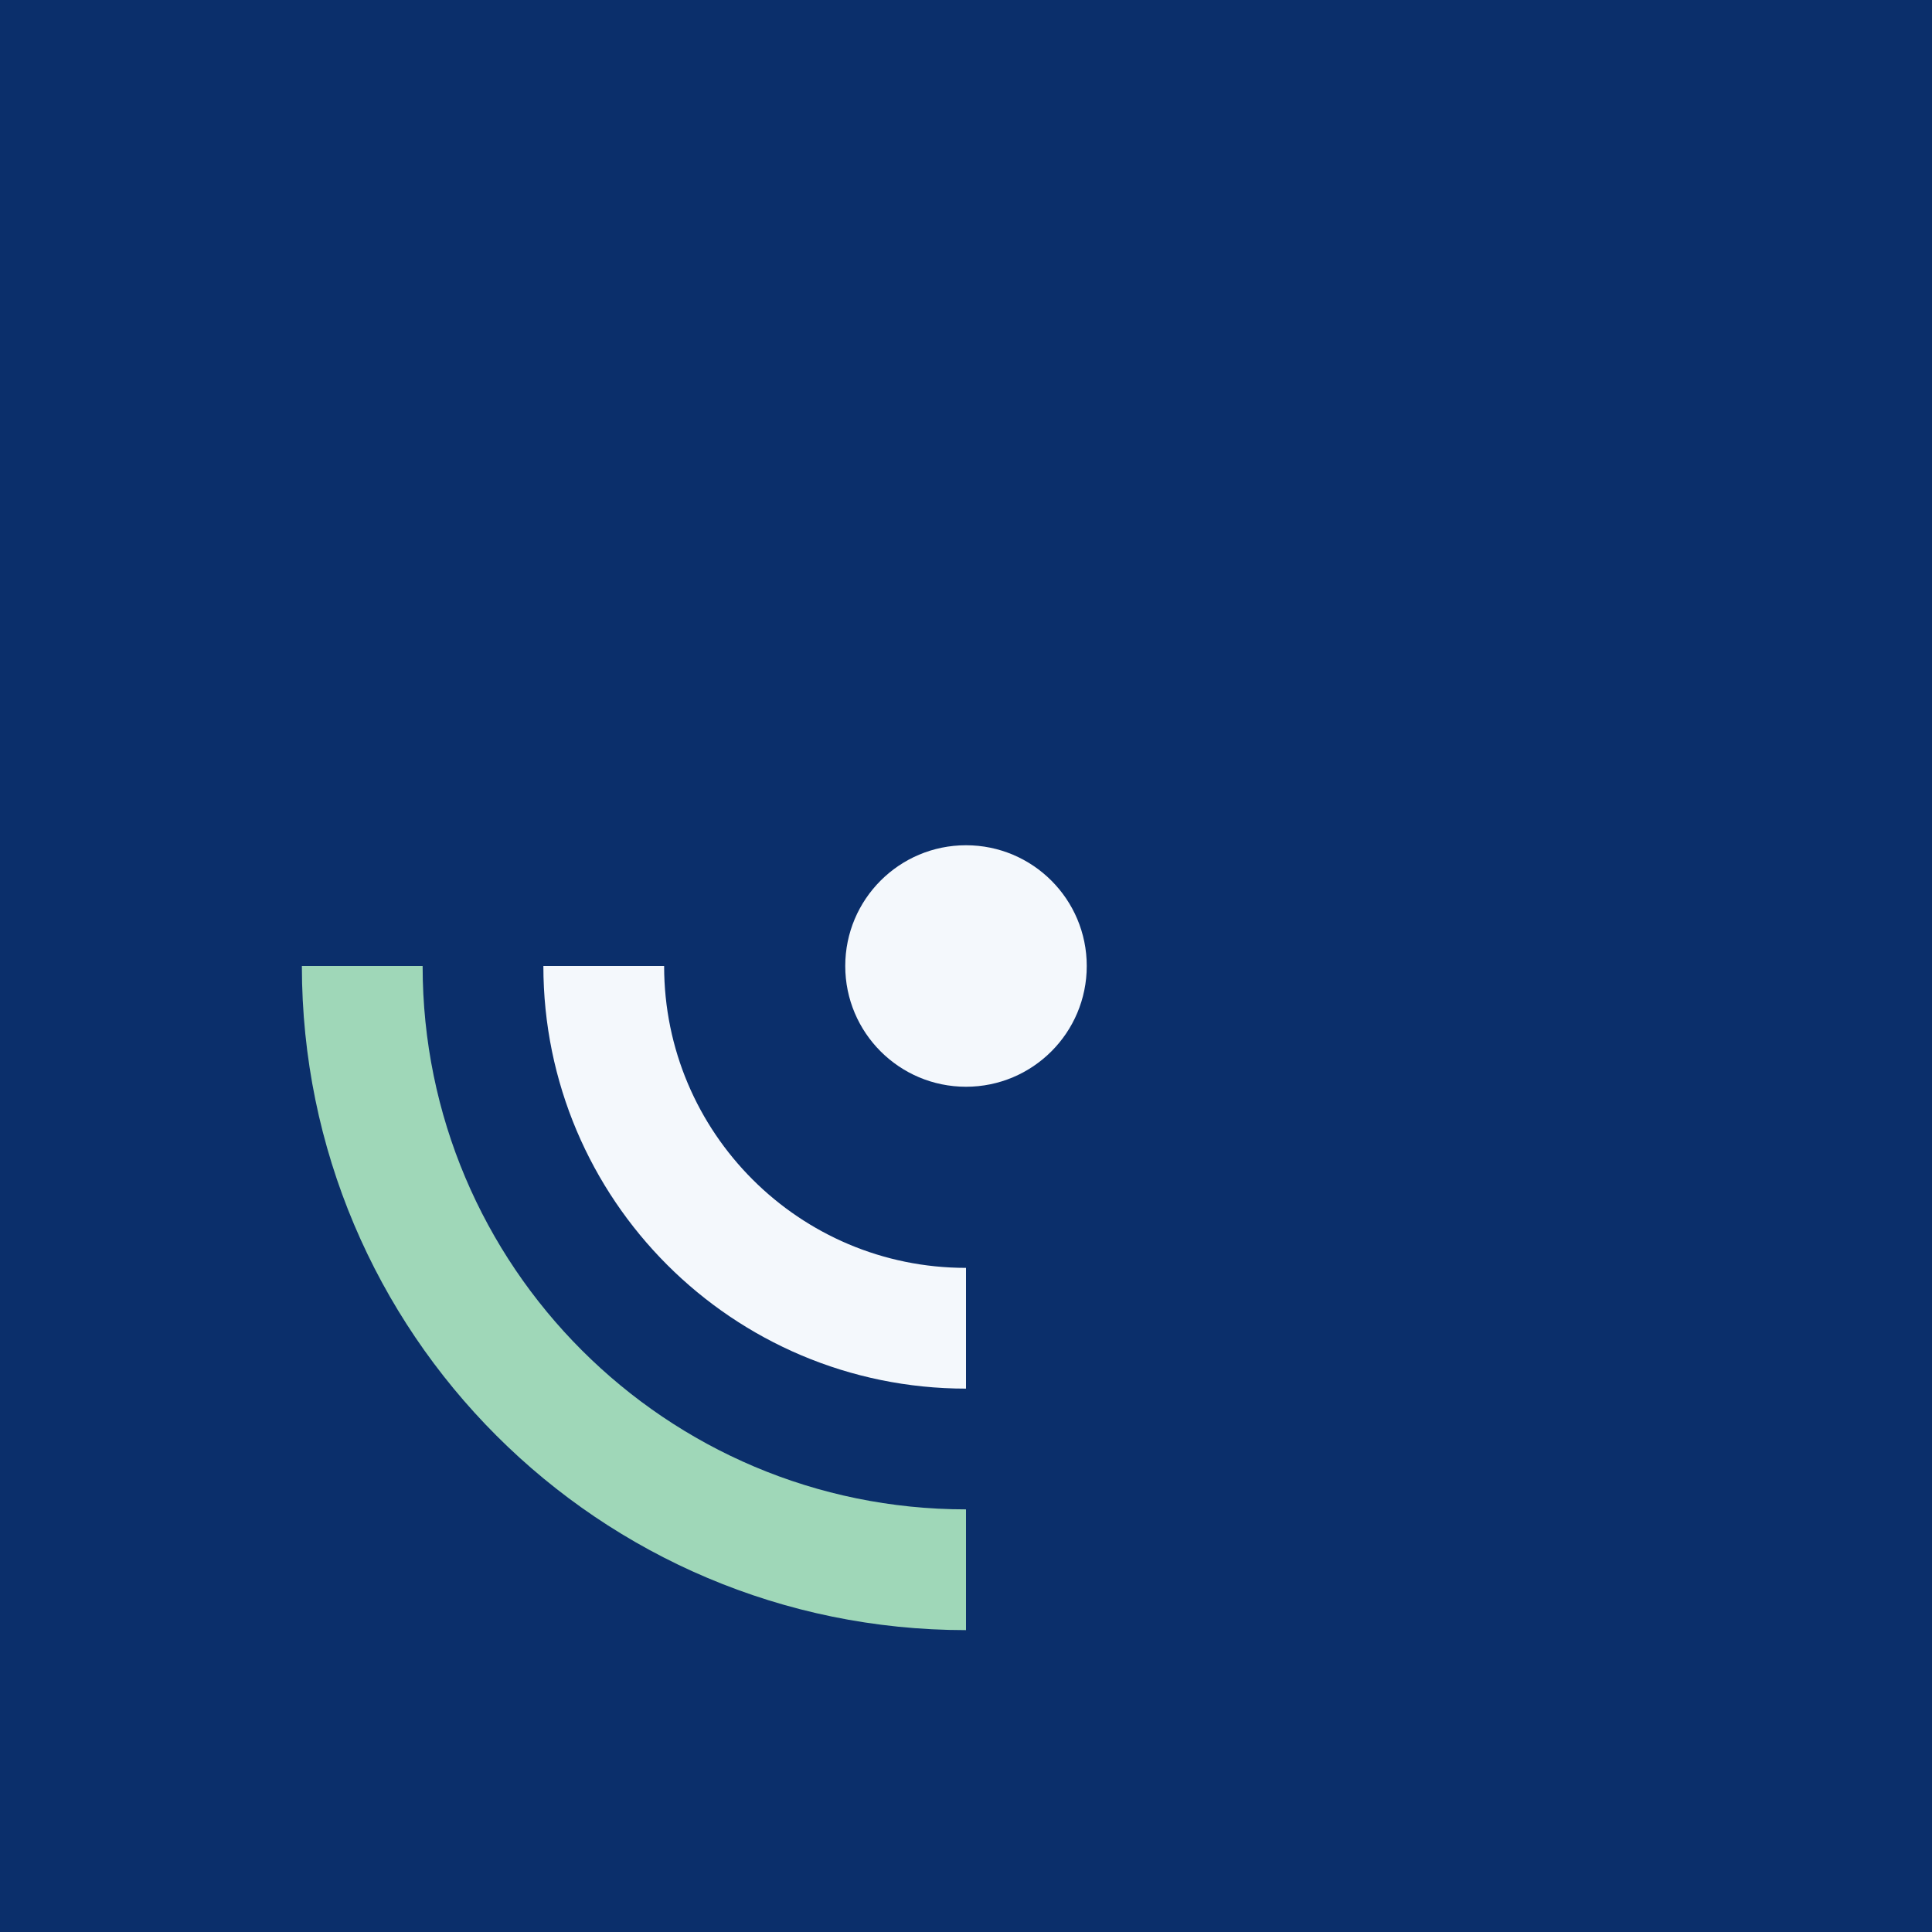
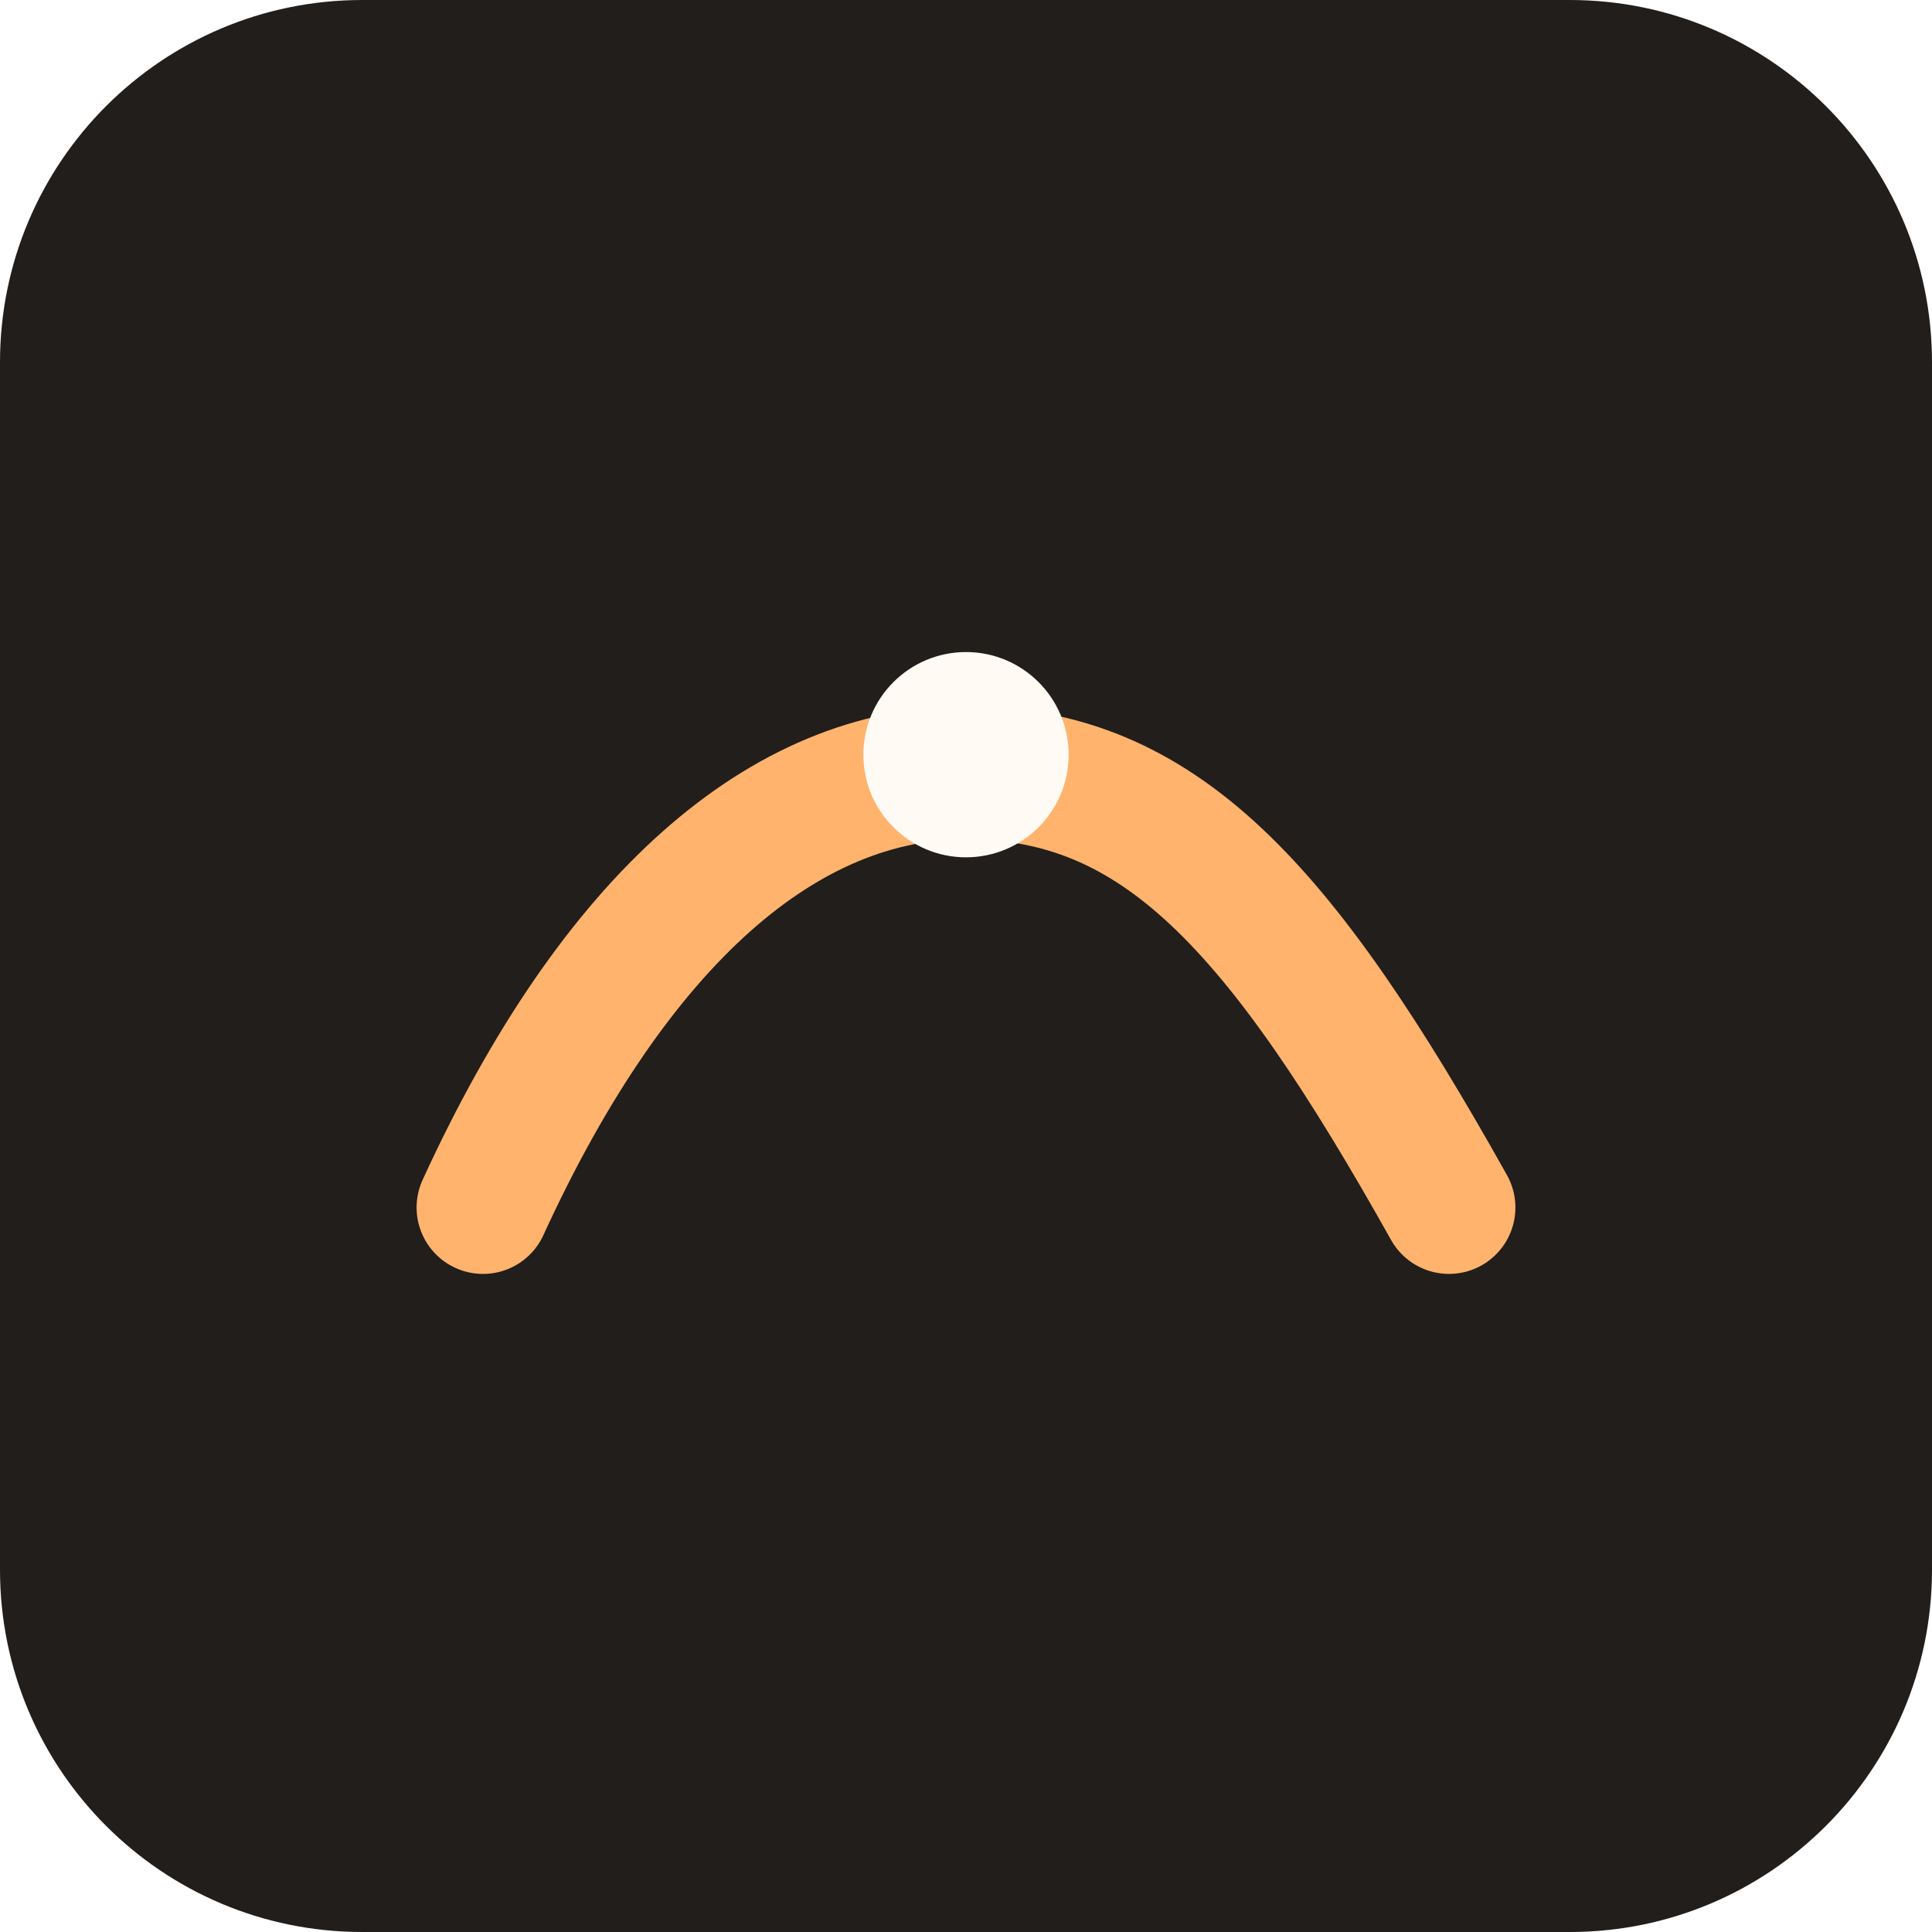
<svg xmlns="http://www.w3.org/2000/svg" viewBox="0 0 32 32">
-   <rect width="32" height="32" fill="#0b2f6b" />
-   <path d="M16 22a6 6 0 0 1-6-6" fill="none" stroke="#f4f8fc" stroke-width="2" />
-   <path d="M16 26a10 10 0 0 1-10-10" fill="none" stroke="#9fd7b8" stroke-width="2" />
-   <circle cx="16" cy="16" r="2" fill="#f4f8fc" />
+   <rect width="32" height="32" rx="6" fill="#211e1b" />
+   <path d="M8 20c2.2-4.8 5-7.2 8-7.2 3.2 0 5.2 2.2 8 7.2" fill="none" stroke="#ffb36d" stroke-width="2.2" stroke-linecap="round" />
+   <circle cx="16" cy="12.5" r="1.7" fill="#fffaf3" />
</svg>
